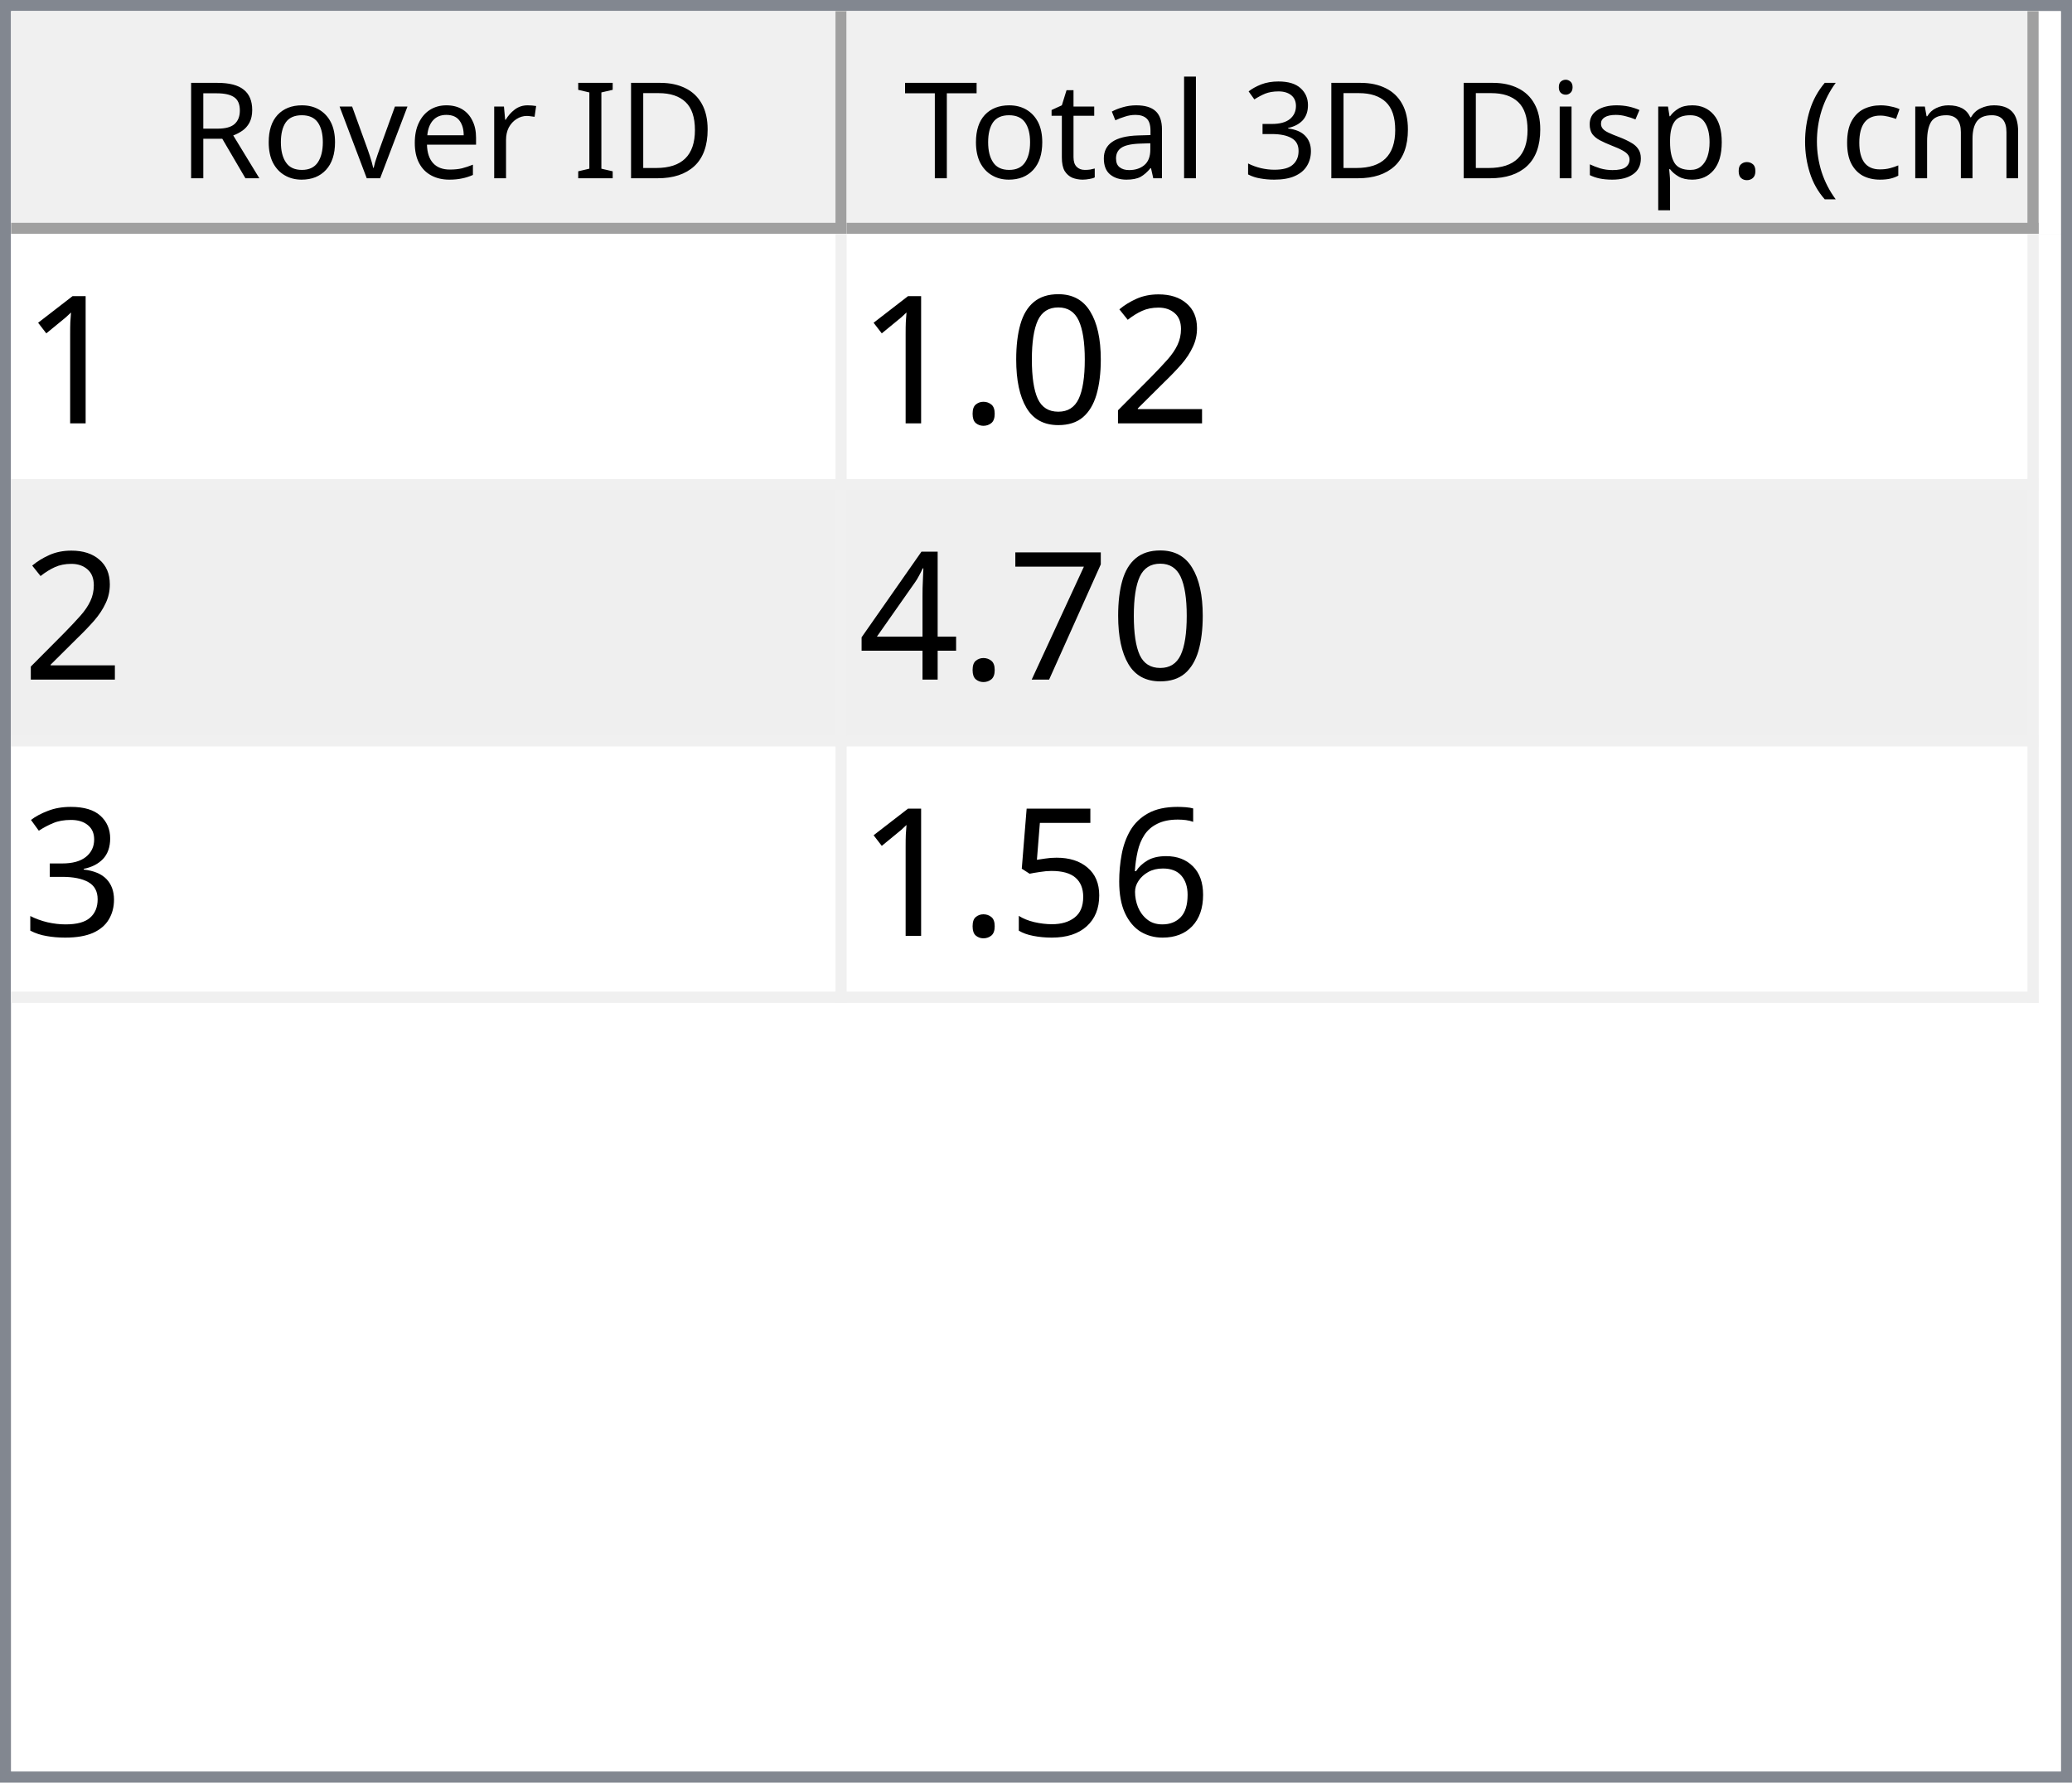
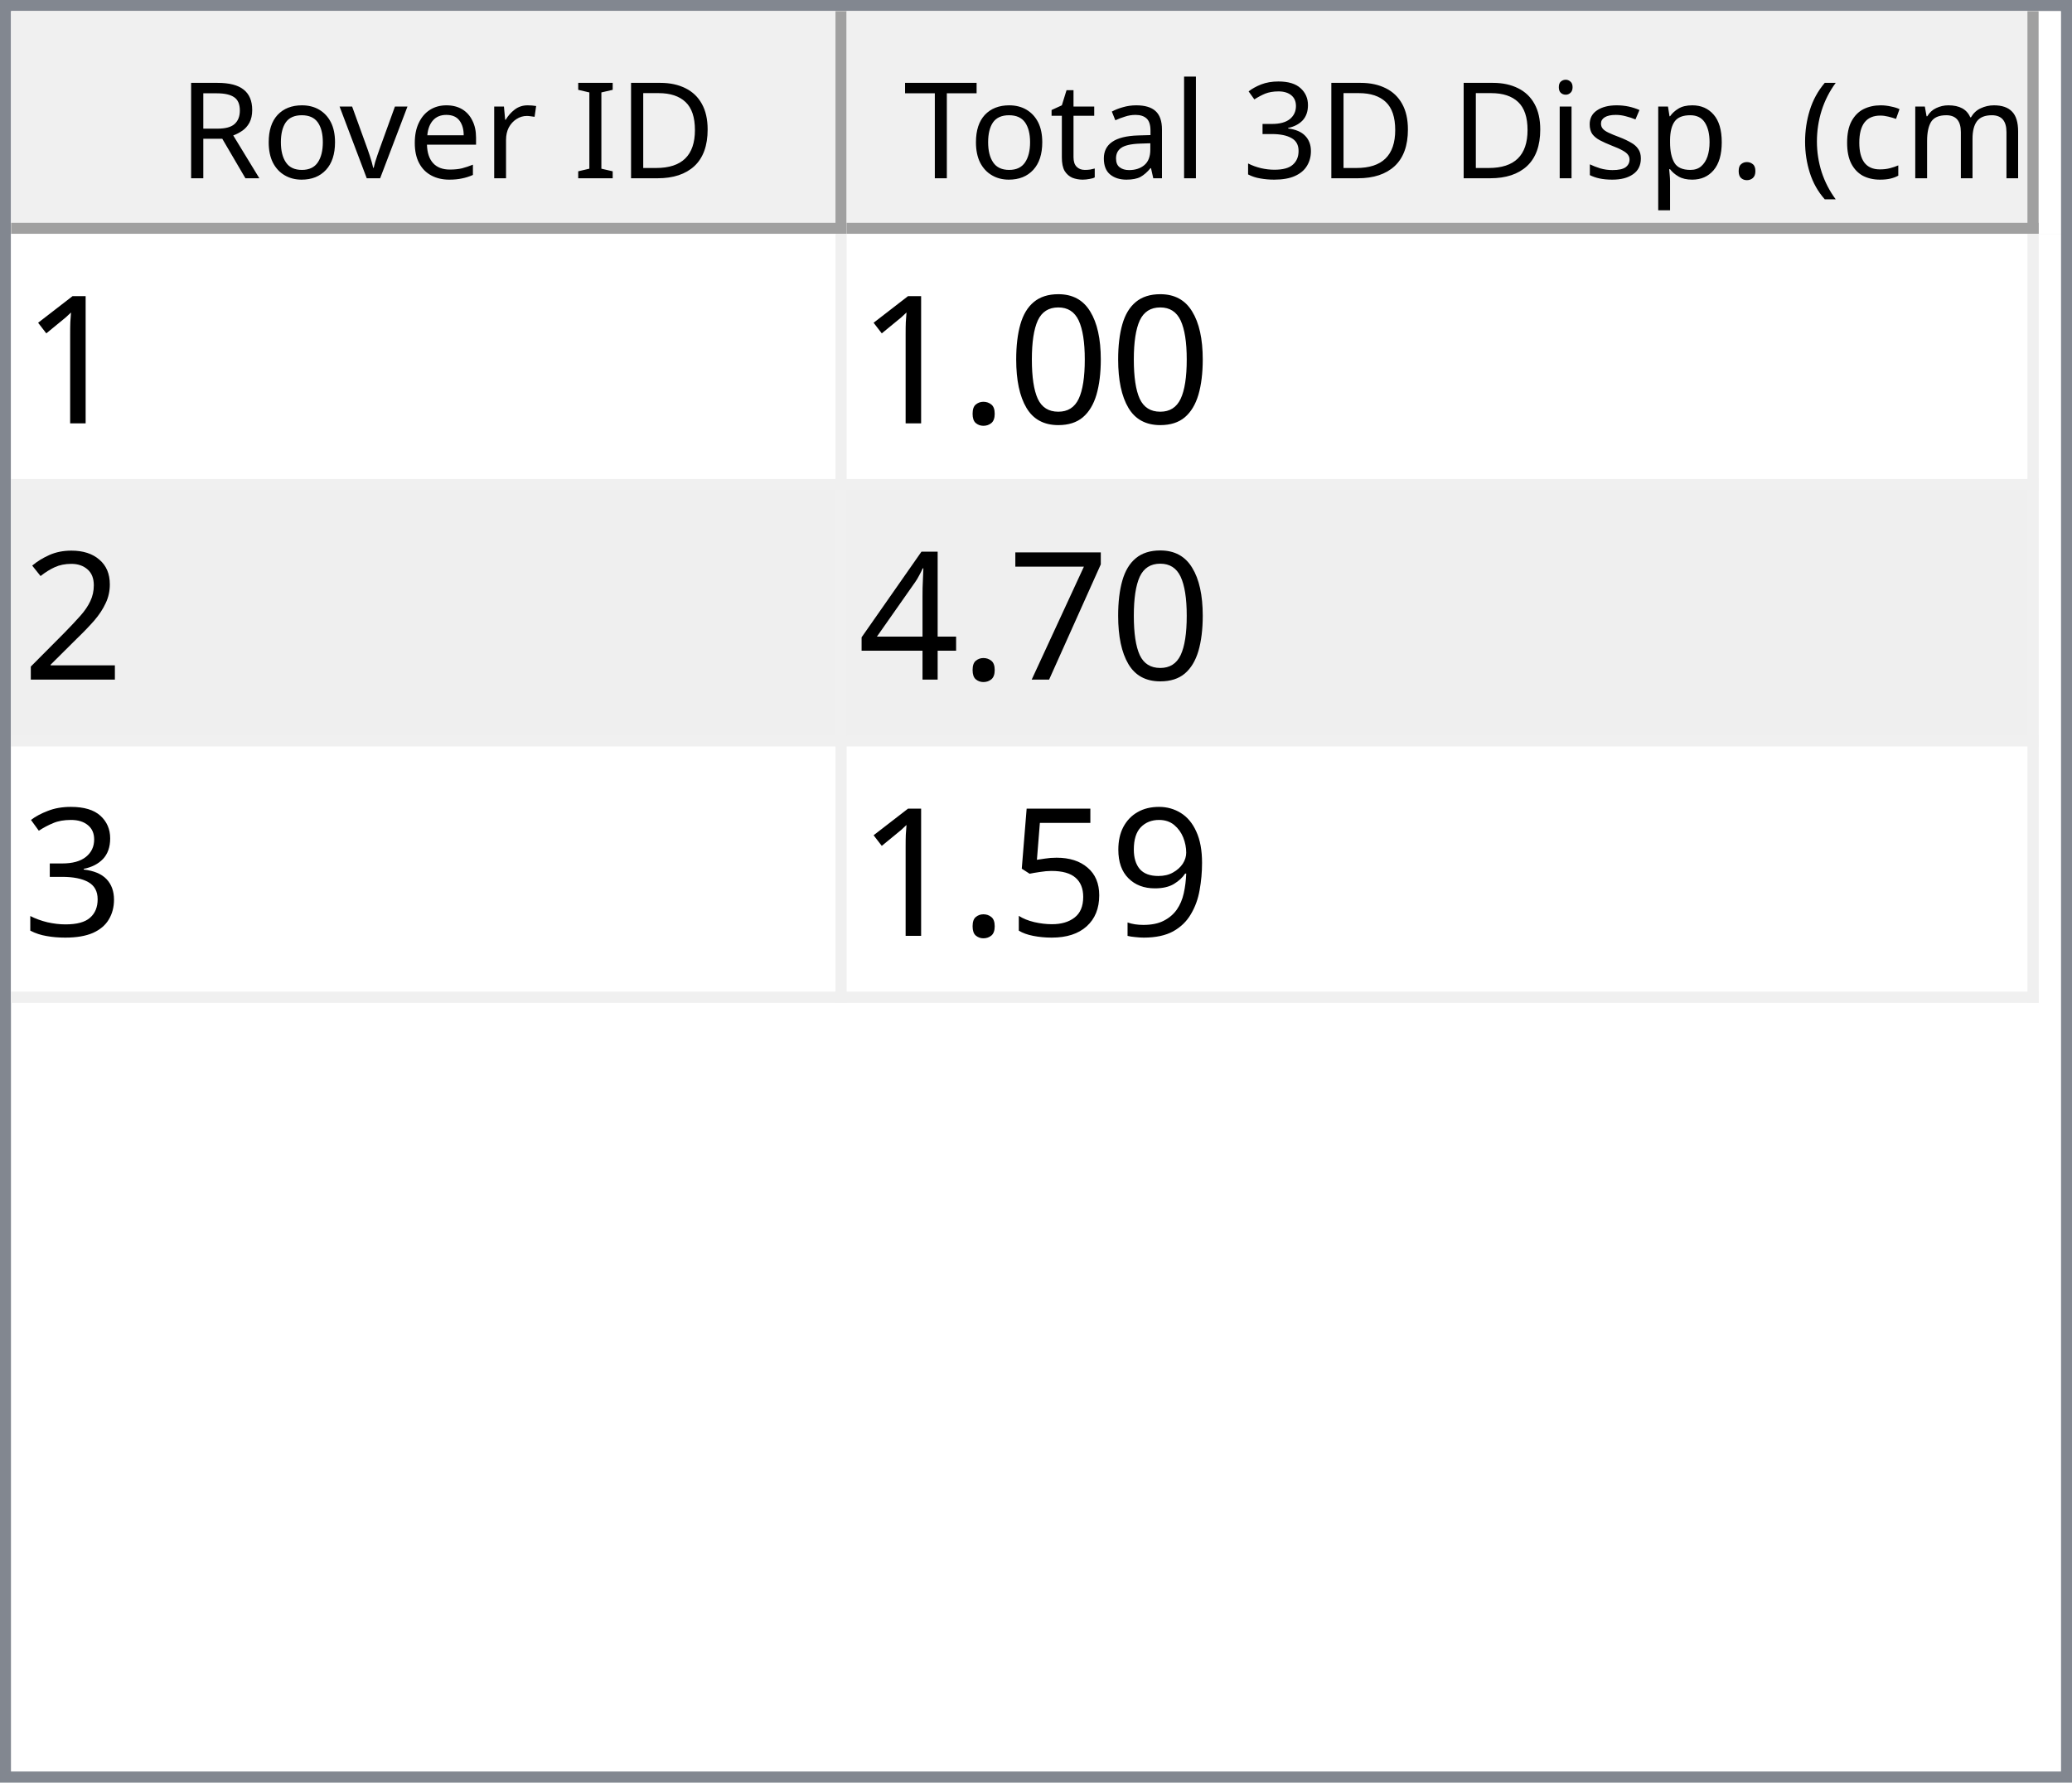
<svg xmlns="http://www.w3.org/2000/svg" style="fill-opacity:1; color-rendering:auto; color-interpolation:auto; text-rendering:auto; stroke:black; stroke-linecap:square; stroke-miterlimit:10; shape-rendering:auto; stroke-opacity:1; fill:black; stroke-dasharray:none; font-weight:normal; stroke-width:1; font-family:'Dialog'; font-style:normal; stroke-linejoin:miter; font-size:12px; stroke-dashoffset:0; image-rendering:auto;" width="186" height="160">
  <defs id="genericDefs" />
  <g>
    <defs id="defs1">
      <clipPath clipPathUnits="userSpaceOnUse" id="clipPath1">
        <path d="M0 0 L186 0 L186 160 L0 160 L0 0 Z" />
      </clipPath>
      <clipPath clipPathUnits="userSpaceOnUse" id="clipPath2">
        <path d="M0 0 L0 160 L186 160 L186 0 Z" />
      </clipPath>
      <clipPath clipPathUnits="userSpaceOnUse" id="clipPath3">
        <path d="M0 0 L0 20 L184 20 L184 0 Z" />
      </clipPath>
      <clipPath clipPathUnits="userSpaceOnUse" id="clipPath4">
        <path d="M0 0 L0 20 L75 20 L75 0 Z" />
      </clipPath>
      <clipPath clipPathUnits="userSpaceOnUse" id="clipPath5">
        <path d="M1 1 L1 19 L74 19 L74 1 Z" />
      </clipPath>
      <clipPath clipPathUnits="userSpaceOnUse" id="clipPath6">
        <path d="M0 0 L0 18 L73 18 L73 0 Z" />
      </clipPath>
      <clipPath clipPathUnits="userSpaceOnUse" id="clipPath7">
        <path d="M-0.5 -0.5 L-0.5 19.5 L74.5 19.5 L74.5 -0.5 Z" />
      </clipPath>
      <clipPath clipPathUnits="userSpaceOnUse" id="clipPath8">
        <path d="M0 0 L0 20 L107 20 L107 0 Z" />
      </clipPath>
      <clipPath clipPathUnits="userSpaceOnUse" id="clipPath9">
        <path d="M1 1 L1 19 L106 19 L106 1 Z" />
      </clipPath>
      <clipPath clipPathUnits="userSpaceOnUse" id="clipPath10">
        <path d="M0 0 L0 18 L105 18 L105 0 Z" />
      </clipPath>
      <clipPath clipPathUnits="userSpaceOnUse" id="clipPath11">
        <path d="M-0.5 -0.5 L-0.5 19.5 L106.5 19.5 L106.5 -0.5 Z" />
      </clipPath>
      <clipPath clipPathUnits="userSpaceOnUse" id="clipPath12">
        <path d="M0 0 L0 138 L184 138 L184 0 Z" />
      </clipPath>
      <clipPath clipPathUnits="userSpaceOnUse" id="clipPath13">
        <path d="M0 0 L0 69 L182 69 L182 0 Z" />
      </clipPath>
      <clipPath clipPathUnits="userSpaceOnUse" id="clipPath14">
        <path d="M-0.5 -0.5 L-0.5 68.5 L181.5 68.5 L181.5 -0.5 Z" />
      </clipPath>
      <clipPath clipPathUnits="userSpaceOnUse" id="clipPath15">
        <path d="M0 0 L0 22 L74 22 L74 0 Z" />
      </clipPath>
      <clipPath clipPathUnits="userSpaceOnUse" id="clipPath16">
        <path d="M0 0 L0 22 L106 22 L106 0 Z" />
      </clipPath>
      <font horiz-adv-x="64.551" id="font1">
        <font-face ascent="107.91" descent="25.098" units-per-em="100" style="font-style:normal; font-family:Segoe UI; font-weight:normal;" />
        <missing-glyph horiz-adv-x="64.551" d="M8.109 0 L8.109 68.266 L56.453 68.266 L56.453 0 L8.109 0 ZM15.328 7.234 L49.219 7.234 L49.219 61.031 L15.328 61.031 L15.328 7.234 Z" />
        <glyph unicode="D" horiz-adv-x="70.117" d="M9.188 0 L9.188 70.016 L28.516 70.016 Q65.531 70.016 65.531 35.891 Q65.531 19.672 55.25 9.836 Q44.969 0 27.734 0 L9.188 0 ZM17.391 62.594 L17.391 7.422 L27.828 7.422 Q41.609 7.422 49.273 14.797 Q56.938 22.172 56.938 35.688 Q56.938 62.594 28.328 62.594 L17.391 62.594 Z" />
        <glyph unicode="I" horiz-adv-x="26.611" d="M17.391 0 L9.188 0 L9.188 70.016 L17.391 70.016 L17.391 0 Z" />
        <glyph unicode=" " horiz-adv-x="27.393" d="" />
        <glyph unicode="r" horiz-adv-x="34.766" d="M34.188 41.891 Q32.078 43.5 28.125 43.5 Q23 43.5 19.555 38.672 Q16.109 33.844 16.109 25.484 L16.109 0 L8.109 0 L8.109 50 L16.109 50 L16.109 39.703 L16.312 39.703 Q18.016 44.969 21.531 47.922 Q25.047 50.875 29.391 50.875 Q32.516 50.875 34.188 50.203 L34.188 41.891 Z" />
        <glyph unicode="e" horiz-adv-x="52.295" d="M48.297 23 L12.984 23 Q13.188 14.656 17.484 10.109 Q21.781 5.562 29.297 5.562 Q37.75 5.562 44.828 11.141 L44.828 3.609 Q38.234 -1.172 27.391 -1.172 Q16.797 -1.172 10.742 5.641 Q4.688 12.453 4.688 24.812 Q4.688 36.469 11.305 43.82 Q17.922 51.172 27.734 51.172 Q37.547 51.172 42.922 44.828 Q48.297 38.484 48.297 27.203 L48.297 23 ZM40.094 29.781 Q40.047 36.719 36.75 40.578 Q33.453 44.438 27.594 44.438 Q21.922 44.438 17.969 40.383 Q14.016 36.328 13.094 29.781 L40.094 29.781 Z" />
        <glyph unicode="v" horiz-adv-x="47.9" d="M47.406 50 L27.484 0 L19.625 0 L0.688 50 L9.469 50 L22.172 13.672 Q23.578 9.672 23.922 6.688 L24.125 6.688 Q24.609 10.453 25.688 13.484 L38.969 50 L47.406 50 Z" />
        <glyph unicode="o" horiz-adv-x="58.594" d="M29 -1.172 Q17.922 -1.172 11.305 5.836 Q4.688 12.844 4.688 24.422 Q4.688 37.016 11.57 44.094 Q18.453 51.172 30.172 51.172 Q41.359 51.172 47.633 44.289 Q53.906 37.406 53.906 25.203 Q53.906 13.234 47.141 6.031 Q40.375 -1.172 29 -1.172 ZM29.594 44.438 Q21.875 44.438 17.383 39.188 Q12.891 33.938 12.891 24.703 Q12.891 15.828 17.43 10.695 Q21.969 5.562 29.594 5.562 Q37.359 5.562 41.531 10.594 Q45.703 15.625 45.703 24.906 Q45.703 34.281 41.531 39.359 Q37.359 44.438 29.594 44.438 Z" />
        <glyph unicode="R" horiz-adv-x="59.814" d="M59.375 0 L49.609 0 L37.891 19.625 Q36.281 22.359 34.766 24.289 Q33.25 26.219 31.664 27.438 Q30.078 28.656 28.25 29.219 Q26.422 29.781 24.125 29.781 L17.391 29.781 L17.391 0 L9.188 0 L9.188 70.016 L30.078 70.016 Q34.672 70.016 38.555 68.867 Q42.438 67.719 45.289 65.375 Q48.141 63.031 49.758 59.547 Q51.375 56.062 51.375 51.375 Q51.375 47.703 50.273 44.656 Q49.172 41.609 47.148 39.211 Q45.125 36.812 42.266 35.133 Q39.406 33.453 35.844 32.516 L35.844 32.328 Q37.594 31.547 38.891 30.547 Q40.188 29.547 41.359 28.18 Q42.531 26.812 43.68 25.078 Q44.828 23.344 46.234 21.047 L59.375 0 ZM17.391 62.594 L17.391 37.203 L28.516 37.203 Q31.594 37.203 34.203 38.133 Q36.812 39.062 38.719 40.797 Q40.625 42.531 41.703 45.047 Q42.781 47.562 42.781 50.688 Q42.781 56.297 39.141 59.445 Q35.5 62.594 28.609 62.594 L17.391 62.594 Z" />
        <glyph unicode=")" horiz-adv-x="30.176" d="M8.297 -15.922 L1.172 -15.922 Q16.406 2.344 16.406 26.812 Q16.406 51.469 1.078 70.016 L8.297 70.016 Q23.531 52.156 23.531 26.703 Q23.531 1.375 8.297 -15.922 Z" />
        <glyph unicode="m" horiz-adv-x="86.133" d="M79.109 0 L71.094 0 L71.094 28.719 Q71.094 37.016 68.531 40.727 Q65.969 44.438 59.906 44.438 Q54.781 44.438 51.195 39.75 Q47.609 35.062 47.609 28.516 L47.609 0 L39.594 0 L39.594 29.688 Q39.594 44.438 28.219 44.438 Q22.953 44.438 19.531 40.016 Q16.109 35.594 16.109 28.516 L16.109 0 L8.109 0 L8.109 50 L16.109 50 L16.109 42.094 L16.312 42.094 Q21.625 51.172 31.844 51.172 Q36.969 51.172 40.773 48.312 Q44.578 45.453 46 40.828 Q51.562 51.172 62.594 51.172 Q79.109 51.172 79.109 30.812 L79.109 0 Z" />
        <glyph unicode="c" horiz-adv-x="46.191" d="M42.188 2.297 Q36.422 -1.172 28.516 -1.172 Q17.828 -1.172 11.258 5.789 Q4.688 12.75 4.688 23.828 Q4.688 36.188 11.766 43.68 Q18.844 51.172 30.672 51.172 Q37.25 51.172 42.281 48.734 L42.281 40.531 Q36.719 44.438 30.375 44.438 Q22.703 44.438 17.797 38.945 Q12.891 33.453 12.891 24.516 Q12.891 15.719 17.508 10.641 Q22.125 5.562 29.891 5.562 Q36.422 5.562 42.188 9.906 L42.188 2.297 Z" />
        <glyph unicode="(" horiz-adv-x="30.176" d="M29.109 -15.922 L21.969 -15.922 Q6.844 1.375 6.844 26.703 Q6.844 52.156 21.969 70.016 L29.203 70.016 Q13.875 51.469 13.875 26.812 Q13.875 2.344 29.109 -15.922 Z" />
        <glyph unicode="." horiz-adv-x="21.68" d="M10.891 -1.078 Q8.641 -1.078 7.055 0.539 Q5.469 2.156 5.469 4.391 Q5.469 6.641 7.055 8.273 Q8.641 9.906 10.891 9.906 Q13.188 9.906 14.797 8.273 Q16.406 6.641 16.406 4.391 Q16.406 2.156 14.797 0.539 Q13.188 -1.078 10.891 -1.078 Z" />
        <glyph unicode="p" horiz-adv-x="58.789" d="M16.312 7.234 L16.109 7.234 L16.109 -23 L8.109 -23 L8.109 50 L16.109 50 L16.109 41.219 L16.312 41.219 Q22.219 51.172 33.594 51.172 Q43.266 51.172 48.688 44.461 Q54.109 37.75 54.109 26.469 Q54.109 13.922 48 6.375 Q41.891 -1.172 31.297 -1.172 Q21.578 -1.172 16.312 7.234 ZM16.109 27.391 L16.109 20.406 Q16.109 14.203 20.141 9.883 Q24.172 5.562 30.375 5.562 Q37.641 5.562 41.773 11.133 Q45.906 16.703 45.906 26.609 Q45.906 34.969 42.047 39.703 Q38.188 44.438 31.594 44.438 Q24.609 44.438 20.359 39.578 Q16.109 34.719 16.109 27.391 Z" />
        <glyph unicode="s" horiz-adv-x="42.432" d="M5.078 1.812 L5.078 10.406 Q11.625 5.562 19.484 5.562 Q30.031 5.562 30.031 12.594 Q30.031 14.594 29.125 15.992 Q28.219 17.391 26.68 18.461 Q25.141 19.531 23.07 20.383 Q21 21.234 18.609 22.172 Q15.281 23.484 12.766 24.828 Q10.25 26.172 8.57 27.859 Q6.891 29.547 6.031 31.695 Q5.172 33.844 5.172 36.719 Q5.172 40.234 6.789 42.945 Q8.406 45.656 11.086 47.484 Q13.766 49.312 17.211 50.242 Q20.656 51.172 24.312 51.172 Q30.812 51.172 35.938 48.922 L35.938 40.828 Q30.422 44.438 23.25 44.438 Q21 44.438 19.195 43.922 Q17.391 43.406 16.094 42.477 Q14.797 41.547 14.086 40.258 Q13.375 38.969 13.375 37.406 Q13.375 35.453 14.086 34.133 Q14.797 32.812 16.164 31.789 Q17.531 30.766 19.484 29.938 Q21.438 29.109 23.922 28.125 Q27.25 26.859 29.883 25.516 Q32.516 24.172 34.375 22.484 Q36.234 20.797 37.234 18.602 Q38.234 16.406 38.234 13.375 Q38.234 9.672 36.602 6.938 Q34.969 4.203 32.234 2.398 Q29.5 0.594 25.93 -0.289 Q22.359 -1.172 18.453 -1.172 Q10.75 -1.172 5.078 1.812 Z" />
        <glyph unicode="i" horiz-adv-x="24.219" d="M12.203 62.703 Q10.062 62.703 8.547 64.164 Q7.031 65.625 7.031 67.875 Q7.031 70.125 8.547 71.609 Q10.062 73.094 12.203 73.094 Q14.406 73.094 15.945 71.609 Q17.484 70.125 17.484 67.875 Q17.484 65.719 15.945 64.211 Q14.406 62.703 12.203 62.703 ZM16.109 0 L8.109 0 L8.109 50 L16.109 50 L16.109 0 Z" />
        <glyph unicode="3" horiz-adv-x="53.906" d="M46.531 19.828 Q46.531 15.094 44.75 11.211 Q42.969 7.328 39.719 4.57 Q36.469 1.812 31.93 0.297 Q27.391 -1.219 21.922 -1.219 Q11.922 -1.219 6 2.594 L6 11.188 Q13.094 5.609 22.219 5.609 Q25.875 5.609 28.828 6.539 Q31.781 7.469 33.906 9.227 Q36.031 10.984 37.18 13.477 Q38.328 15.969 38.328 19.094 Q38.328 32.812 18.797 32.812 L12.984 32.812 L12.984 39.594 L18.5 39.594 Q35.797 39.594 35.797 52.484 Q35.797 64.406 22.609 64.406 Q15.188 64.406 8.688 59.422 L8.688 67.188 Q15.375 71.188 24.609 71.188 Q29 71.188 32.57 69.969 Q36.141 68.75 38.68 66.555 Q41.219 64.359 42.609 61.281 Q44 58.203 44 54.5 Q44 40.672 30.031 36.719 L30.031 36.531 Q33.594 36.141 36.625 34.797 Q39.656 33.453 41.852 31.305 Q44.047 29.156 45.289 26.25 Q46.531 23.344 46.531 19.828 Z" />
        <glyph unicode="l" horiz-adv-x="24.219" d="M16.109 0 L8.109 0 L8.109 74.031 L16.109 74.031 L16.109 0 Z" />
        <glyph unicode="a" horiz-adv-x="50.879" d="M43.891 0 L35.891 0 L35.891 7.812 L35.688 7.812 Q30.469 -1.172 20.312 -1.172 Q12.844 -1.172 8.617 2.781 Q4.391 6.734 4.391 13.281 Q4.391 27.297 20.906 29.594 L35.891 31.688 Q35.891 44.438 25.594 44.438 Q16.547 44.438 9.281 38.281 L9.281 46.484 Q16.656 51.172 26.266 51.172 Q43.891 51.172 43.891 32.516 L43.891 0 ZM35.891 25.297 L23.828 23.641 Q18.266 22.859 15.43 20.875 Q12.594 18.891 12.594 13.875 Q12.594 10.203 15.211 7.883 Q17.828 5.562 22.172 5.562 Q28.125 5.562 32.008 9.742 Q35.891 13.922 35.891 20.312 L35.891 25.297 Z" />
        <glyph unicode="t" horiz-adv-x="33.887" d="M31.297 0.484 Q28.469 -1.078 23.828 -1.078 Q10.688 -1.078 10.688 13.578 L10.688 43.172 L2.094 43.172 L2.094 50 L10.688 50 L10.688 62.203 L18.703 64.797 L18.703 50 L31.297 50 L31.297 43.172 L18.703 43.172 L18.703 14.984 Q18.703 9.969 20.414 7.82 Q22.125 5.672 26.078 5.672 Q29.109 5.672 31.297 7.328 L31.297 0.484 Z" />
        <glyph unicode="T" horiz-adv-x="52.393" d="M50.594 62.594 L30.375 62.594 L30.375 0 L22.172 0 L22.172 62.594 L2 62.594 L2 70.016 L50.594 70.016 L50.594 62.594 Z" />
      </font>
      <font horiz-adv-x="75.0" id="font2">
        <font-face ascent="100.537" descent="21.973" units-per-em="100" style="font-style:normal; font-family:sans-serif; font-weight:normal;" />
        <missing-glyph horiz-adv-x="75.0" d="M12.5 0 L12.5 62.5 L62.5 62.5 L62.5 0 L12.5 0 ZM14.062 1.562 L60.938 1.562 L60.938 60.938 L14.062 60.938 L14.062 1.562 Z" />
        <glyph unicode="1" horiz-adv-x="55.615" d="M37.25 0 L28.469 0 L28.469 56 Q25.297 52.984 20.141 49.953 Q14.984 46.922 10.891 45.406 L10.891 53.906 Q18.266 57.375 23.781 62.305 Q29.297 67.234 31.594 71.875 L37.25 71.875 L37.25 0 Z" />
-         <glyph unicode="2" horiz-adv-x="55.615" d="M50.344 8.453 L50.344 0 L3.031 0 Q2.938 3.172 4.047 6.109 Q5.859 10.938 9.836 15.625 Q13.812 20.312 21.344 26.469 Q33.016 36.031 37.117 41.625 Q41.219 47.219 41.219 52.203 Q41.219 57.422 37.477 61.008 Q33.734 64.594 27.734 64.594 Q21.391 64.594 17.578 60.789 Q13.766 56.984 13.719 50.25 L4.688 51.172 Q5.609 61.281 11.664 66.578 Q17.719 71.875 27.938 71.875 Q38.234 71.875 44.242 66.164 Q50.25 60.453 50.25 52 Q50.25 47.703 48.492 43.555 Q46.734 39.406 42.656 34.812 Q38.578 30.219 29.109 22.219 Q21.188 15.578 18.945 13.211 Q16.703 10.844 15.234 8.453 L50.344 8.453 Z" />
        <glyph unicode="0" horiz-adv-x="55.615" d="M4.156 35.297 Q4.156 48 6.766 55.742 Q9.375 63.484 14.523 67.68 Q19.672 71.875 27.484 71.875 Q33.25 71.875 37.594 69.555 Q41.938 67.234 44.773 62.867 Q47.609 58.5 49.219 52.227 Q50.828 45.953 50.828 35.297 Q50.828 22.703 48.242 14.969 Q45.656 7.234 40.508 3.008 Q35.359 -1.219 27.484 -1.219 Q17.141 -1.219 11.234 6.203 Q4.156 15.141 4.156 35.297 ZM13.188 35.297 Q13.188 17.672 17.312 11.836 Q21.438 6 27.484 6 Q33.547 6 37.672 11.859 Q41.797 17.719 41.797 35.297 Q41.797 52.984 37.672 58.789 Q33.547 64.594 27.391 64.594 Q21.344 64.594 17.719 59.469 Q13.188 52.938 13.188 35.297 Z" />
        <glyph unicode="." horiz-adv-x="27.783" d="M9.078 0 L9.078 10.016 L19.094 10.016 L19.094 0 L9.078 0 Z" />
+         <glyph unicode="2" horiz-adv-x="55.615" d="M50.344 8.453 L50.344 0 L3.031 0 Q2.938 3.172 4.047 6.109 Q5.859 10.938 9.836 15.625 Q13.812 20.312 21.344 26.469 Q33.016 36.031 37.117 41.625 Q41.219 47.219 41.219 52.203 Q41.219 57.422 37.477 61.008 Q33.734 64.594 27.734 64.594 Q21.391 64.594 17.578 60.789 Q13.766 56.984 13.719 50.25 L4.688 51.172 Q5.609 61.281 11.664 66.578 Q17.719 71.875 27.938 71.875 Q38.234 71.875 44.242 66.164 Q50.25 60.453 50.25 52 Q50.25 47.703 48.492 43.555 Q46.734 39.406 42.656 34.812 Q38.578 30.219 29.109 22.219 Q21.188 15.578 18.945 13.211 Q16.703 10.844 15.234 8.453 L50.344 8.453 Z" />
        <glyph unicode="7" horiz-adv-x="55.615" d="M4.734 62.203 L4.734 70.656 L51.078 70.656 L51.078 63.812 Q44.234 56.547 37.523 44.484 Q30.812 32.422 27.156 19.672 Q24.516 10.688 23.781 0 L14.75 0 Q14.891 8.453 18.062 20.414 Q21.234 32.375 27.172 43.484 Q33.109 54.594 39.797 62.203 L4.734 62.203 Z" />
        <glyph unicode="4" horiz-adv-x="55.615" d="M32.328 0 L32.328 17.141 L1.266 17.141 L1.266 25.203 L33.938 71.578 L41.109 71.578 L41.109 25.203 L50.781 25.203 L50.781 17.141 L41.109 17.141 L41.109 0 L32.328 0 ZM32.328 25.203 L32.328 57.469 L9.906 25.203 L32.328 25.203 Z" />
        <glyph unicode="3" horiz-adv-x="55.615" d="M4.203 18.891 L12.984 20.062 Q14.5 12.594 18.141 9.297 Q21.781 6 27 6 Q33.203 6 37.477 10.297 Q41.75 14.594 41.75 20.953 Q41.75 27 37.797 30.93 Q33.844 34.859 27.734 34.859 Q25.25 34.859 21.531 33.891 L22.516 41.609 Q23.391 41.5 23.922 41.5 Q29.547 41.5 34.039 44.43 Q38.531 47.359 38.531 53.469 Q38.531 58.297 35.258 61.477 Q31.984 64.656 26.812 64.656 Q21.688 64.656 18.266 61.43 Q14.844 58.203 13.875 51.766 L5.078 53.328 Q6.688 62.156 12.398 67.016 Q18.109 71.875 26.609 71.875 Q32.469 71.875 37.398 69.359 Q42.328 66.844 44.945 62.5 Q47.562 58.156 47.562 53.266 Q47.562 48.641 45.07 44.828 Q42.578 41.016 37.703 38.766 Q44.047 37.312 47.562 32.695 Q51.078 28.078 51.078 21.141 Q51.078 11.766 44.242 5.25 Q37.406 -1.266 26.953 -1.266 Q17.531 -1.266 11.305 4.352 Q5.078 9.969 4.203 18.891 Z" />
-         <glyph unicode="6" horiz-adv-x="55.615" d="M49.75 54.047 L41.016 53.375 Q39.844 58.547 37.703 60.891 Q34.125 64.656 28.906 64.656 Q24.703 64.656 21.531 62.312 Q17.391 59.281 14.992 53.469 Q12.594 47.656 12.5 36.922 Q15.672 41.75 20.266 44.094 Q24.859 46.438 29.891 46.438 Q38.672 46.438 44.852 39.969 Q51.031 33.5 51.031 23.25 Q51.031 16.5 48.125 10.719 Q45.219 4.938 40.141 1.859 Q35.062 -1.219 28.609 -1.219 Q17.625 -1.219 10.695 6.859 Q3.766 14.938 3.766 33.5 Q3.766 54.25 11.422 63.672 Q18.109 71.875 29.438 71.875 Q37.891 71.875 43.289 67.141 Q48.688 62.406 49.75 54.047 ZM13.875 23.188 Q13.875 18.656 15.797 14.508 Q17.719 10.359 21.188 8.18 Q24.656 6 28.469 6 Q34.031 6 38.039 10.492 Q42.047 14.984 42.047 22.703 Q42.047 30.125 38.086 34.398 Q34.125 38.672 28.125 38.672 Q22.172 38.672 18.023 34.398 Q13.875 30.125 13.875 23.188 Z" />
+         <glyph unicode="9" horiz-adv-x="55.615" d="M5.469 16.547 L13.922 17.328 Q14.984 11.375 18.016 8.688 Q21.047 6 25.781 6 Q29.828 6 32.883 7.859 Q35.938 9.719 37.891 12.82 Q39.844 15.922 41.164 21.195 Q42.484 26.469 42.484 31.938 Q42.484 32.516 42.438 33.688 Q39.797 29.5 35.234 26.883 Q30.672 24.266 25.344 24.266 Q16.453 24.266 10.305 30.711 Q4.156 37.156 4.156 47.703 Q4.156 58.594 10.578 65.234 Q17 71.875 26.656 71.875 Q33.641 71.875 39.43 68.117 Q45.219 64.359 48.219 57.398 Q51.219 50.438 51.219 37.25 Q51.219 23.531 48.242 15.406 Q45.266 7.281 39.383 3.031 Q33.5 -1.219 25.594 -1.219 Q17.188 -1.219 11.867 3.445 Q6.547 8.109 5.469 16.547 ZM41.453 48.141 Q41.453 55.719 37.43 60.156 Q33.406 64.594 27.734 64.594 Q21.875 64.594 17.531 59.812 Q13.188 55.031 13.188 47.406 Q13.188 40.578 17.312 36.305 Q21.438 32.031 27.484 32.031 Q33.594 32.031 37.523 36.305 Q41.453 40.578 41.453 48.141 Z" />
        <glyph unicode="5" horiz-adv-x="55.615" d="M4.156 18.75 L13.375 19.531 Q14.406 12.797 18.141 9.398 Q21.875 6 27.156 6 Q33.5 6 37.891 10.789 Q42.281 15.578 42.281 23.484 Q42.281 31 38.062 35.352 Q33.844 39.703 27 39.703 Q22.75 39.703 19.336 37.773 Q15.922 35.844 13.969 32.766 L5.719 33.844 L12.641 70.609 L48.25 70.609 L48.25 62.203 L19.672 62.203 L15.828 42.969 Q22.266 47.469 29.344 47.469 Q38.719 47.469 45.164 40.969 Q51.609 34.469 51.609 24.266 Q51.609 14.547 45.953 7.469 Q39.062 -1.219 27.156 -1.219 Q17.391 -1.219 11.211 4.25 Q5.031 9.719 4.156 18.75 Z" />
      </font>
    </defs>
    <g style="fill:white; stroke:white;">
      <rect x="0" y="0" width="186" style="clip-path:url(#clipPath1); stroke:none;" height="160" />
    </g>
    <g style="fill:white; text-rendering:optimizeSpeed; color-rendering:optimizeSpeed; image-rendering:optimizeSpeed; shape-rendering:crispEdges; stroke:white; color-interpolation:sRGB;">
      <rect x="0" width="186" height="160" y="0" style="stroke:none;" />
      <path style="stroke:none;" d="M0 160 L186 160 L186 0 L0 0 Z" />
    </g>
    <g style="fill:rgb(240,240,240); font-family:'Segoe UI'; stroke:rgb(240,240,240);">
      <rect x="0" y="0" width="186" style="clip-path:url(#clipPath2); stroke:none;" height="160" />
    </g>
    <g style="fill:rgb(130,135,144); font-family:'Segoe UI'; stroke:rgb(130,135,144);">
      <path d="M0 0 L186 0 L186 160 L0 160 L0 0 ZM1 1 L185 1 L185 159 L1 159 L1 1 Z" style="fill-rule:evenodd; clip-path:url(#clipPath2); stroke:none;" />
    </g>
    <g style="fill:white; font-family:'Segoe UI'; stroke:white;" transform="translate(1,1)">
      <rect x="0" y="0" width="184" style="clip-path:url(#clipPath3); stroke:none;" height="20" />
    </g>
    <g style="fill:rgb(240,240,240); font-family:'Segoe UI'; stroke:rgb(240,240,240);" transform="translate(1,1)">
      <rect x="0" y="0" width="75" style="clip-path:url(#clipPath4); stroke:none;" height="20" />
    </g>
    <g style="font-family:'Segoe UI';" transform="translate(2,2)">
      <text x="14" xml:space="preserve" y="14" style="clip-path:url(#clipPath6); stroke:none;">Rover ID</text>
    </g>
    <g style="fill:rgb(160,160,160); font-family:'Segoe UI'; stroke:rgb(160,160,160); stroke-linejoin:bevel;" transform="translate(1.5,1.5)">
      <line x1="74" x2="74" y1="0" style="fill:none; clip-path:url(#clipPath7);" y2="19" />
    </g>
    <g style="fill:rgb(160,160,160); font-family:'Segoe UI'; stroke:rgb(160,160,160); stroke-linejoin:bevel;" transform="matrix(1,0,0,1,1,1) translate(0.5,0.5)">
      <line x1="0" x2="74" y1="19" style="fill:none; clip-path:url(#clipPath7);" y2="19" />
    </g>
    <g style="fill:rgb(240,240,240); font-family:'Segoe UI'; stroke:rgb(240,240,240);" transform="translate(76,1)">
      <rect x="0" y="0" width="107" style="clip-path:url(#clipPath8); stroke:none;" height="20" />
    </g>
    <g style="font-family:'Segoe UI';" transform="translate(77,2)">
      <text x="1" xml:space="preserve" y="14" style="clip-path:url(#clipPath10); stroke:none;"> Total 3D Disp. (cm)</text>
    </g>
    <g style="fill:rgb(160,160,160); font-family:'Segoe UI'; stroke:rgb(160,160,160); stroke-linejoin:bevel;" transform="translate(76.5,1.5)">
      <line x1="106" x2="106" y1="0" style="fill:none; clip-path:url(#clipPath11);" y2="19" />
    </g>
    <g style="fill:rgb(160,160,160); font-family:'Segoe UI'; stroke:rgb(160,160,160); stroke-linejoin:bevel;" transform="matrix(1,0,0,1,76,1) translate(0.5,0.5)">
      <line x1="0" x2="106" y1="19" style="fill:none; clip-path:url(#clipPath11);" y2="19" />
    </g>
    <g style="fill:white; font-family:'Segoe UI'; stroke:white;" transform="translate(1,21)">
      <rect x="0" y="0" width="184" style="clip-path:url(#clipPath12); stroke:none;" height="138" />
    </g>
    <g style="fill:rgb(240,240,240); font-size:16px; font-family:sans-serif; stroke:rgb(240,240,240);" transform="translate(1,21)">
      <rect x="0" y="0" width="182" style="clip-path:url(#clipPath13); stroke:none;" height="69" />
      <line transform="translate(0.5,0.5)" x1="0" x2="181" y1="22" style="clip-path:url(#clipPath14); fill:none; stroke-linejoin:bevel;" y2="22" />
    </g>
    <g transform="matrix(1,0,0,1,1,21) translate(0.5,0.5)" style="fill:rgb(240,240,240); font-size:16px; font-family:sans-serif; stroke:rgb(240,240,240); stroke-linejoin:bevel;">
      <line x1="0" x2="181" y1="45" style="fill:none; clip-path:url(#clipPath14);" y2="45" />
    </g>
    <g transform="matrix(1,0,0,1,1,21) translate(0.5,0.5)" style="fill:rgb(240,240,240); font-size:16px; font-family:sans-serif; stroke:rgb(240,240,240); stroke-linejoin:bevel;">
      <line x1="0" x2="181" y1="68" style="fill:none; clip-path:url(#clipPath14);" y2="68" />
    </g>
    <g transform="matrix(1,0,0,1,1,21) translate(0.5,0.5)" style="fill:rgb(240,240,240); font-size:16px; font-family:sans-serif; stroke:rgb(240,240,240); stroke-linejoin:bevel;">
      <line x1="74" x2="74" y1="0" style="fill:none; clip-path:url(#clipPath14);" y2="68" />
    </g>
    <g transform="matrix(1,0,0,1,1,21) translate(0.5,0.5)" style="fill:rgb(240,240,240); font-size:16px; font-family:sans-serif; stroke:rgb(240,240,240); stroke-linejoin:bevel;">
      <line x1="181" x2="181" y1="0" style="fill:none; clip-path:url(#clipPath14);" y2="68" />
    </g>
    <g style="fill:white; font-size:16px; font-family:sans-serif; stroke:white;" transform="matrix(1,0,0,1,1,21)">
      <rect x="0" y="0" width="74" style="clip-path:url(#clipPath15); stroke:none;" height="22" />
      <text x="1" y="17" style="fill:black; clip-path:url(#clipPath15); stroke:none;" xml:space="preserve">1</text>
    </g>
    <g style="fill:white; font-size:16px; font-family:sans-serif; stroke:white;" transform="matrix(1,0,0,1,1,21) translate(75,0)">
      <rect x="0" y="0" width="106" style="clip-path:url(#clipPath16); stroke:none;" height="22" />
-       <text x="1" y="17" style="fill:black; clip-path:url(#clipPath16); stroke:none;" xml:space="preserve">1.02</text>
+       <text x="1" y="17" style="fill:black; clip-path:url(#clipPath16); stroke:none;" xml:space="preserve">1.00</text>
    </g>
    <g style="fill:rgb(239,239,239); font-size:16px; font-family:sans-serif; stroke:rgb(239,239,239);" transform="matrix(1,0,0,1,1,21) translate(0,23)">
      <rect x="0" y="0" width="74" style="clip-path:url(#clipPath15); stroke:none;" height="22" />
      <text x="1" y="17" style="fill:black; clip-path:url(#clipPath15); stroke:none;" xml:space="preserve">2</text>
    </g>
    <g style="fill:rgb(239,239,239); font-size:16px; font-family:sans-serif; stroke:rgb(239,239,239);" transform="matrix(1,0,0,1,1,21) translate(75,23)">
      <rect x="0" y="0" width="106" style="clip-path:url(#clipPath16); stroke:none;" height="22" />
      <text x="1" y="17" style="fill:black; clip-path:url(#clipPath16); stroke:none;" xml:space="preserve">4.70</text>
    </g>
    <g style="fill:white; font-size:16px; font-family:sans-serif; stroke:white;" transform="matrix(1,0,0,1,1,21) translate(0,46)">
      <rect x="0" y="0" width="74" style="clip-path:url(#clipPath15); stroke:none;" height="22" />
      <text x="1" y="17" style="fill:black; clip-path:url(#clipPath15); stroke:none;" xml:space="preserve">3</text>
    </g>
    <g style="fill:white; font-size:16px; font-family:sans-serif; stroke:white;" transform="matrix(1,0,0,1,1,21) translate(75,46)">
      <rect x="0" y="0" width="106" style="clip-path:url(#clipPath16); stroke:none;" height="22" />
-       <text x="1" y="17" style="fill:black; clip-path:url(#clipPath16); stroke:none;" xml:space="preserve">1.56</text>
+       <text x="1" y="17" style="fill:black; clip-path:url(#clipPath16); stroke:none;" xml:space="preserve">1.59</text>
    </g>
  </g>
</svg>
